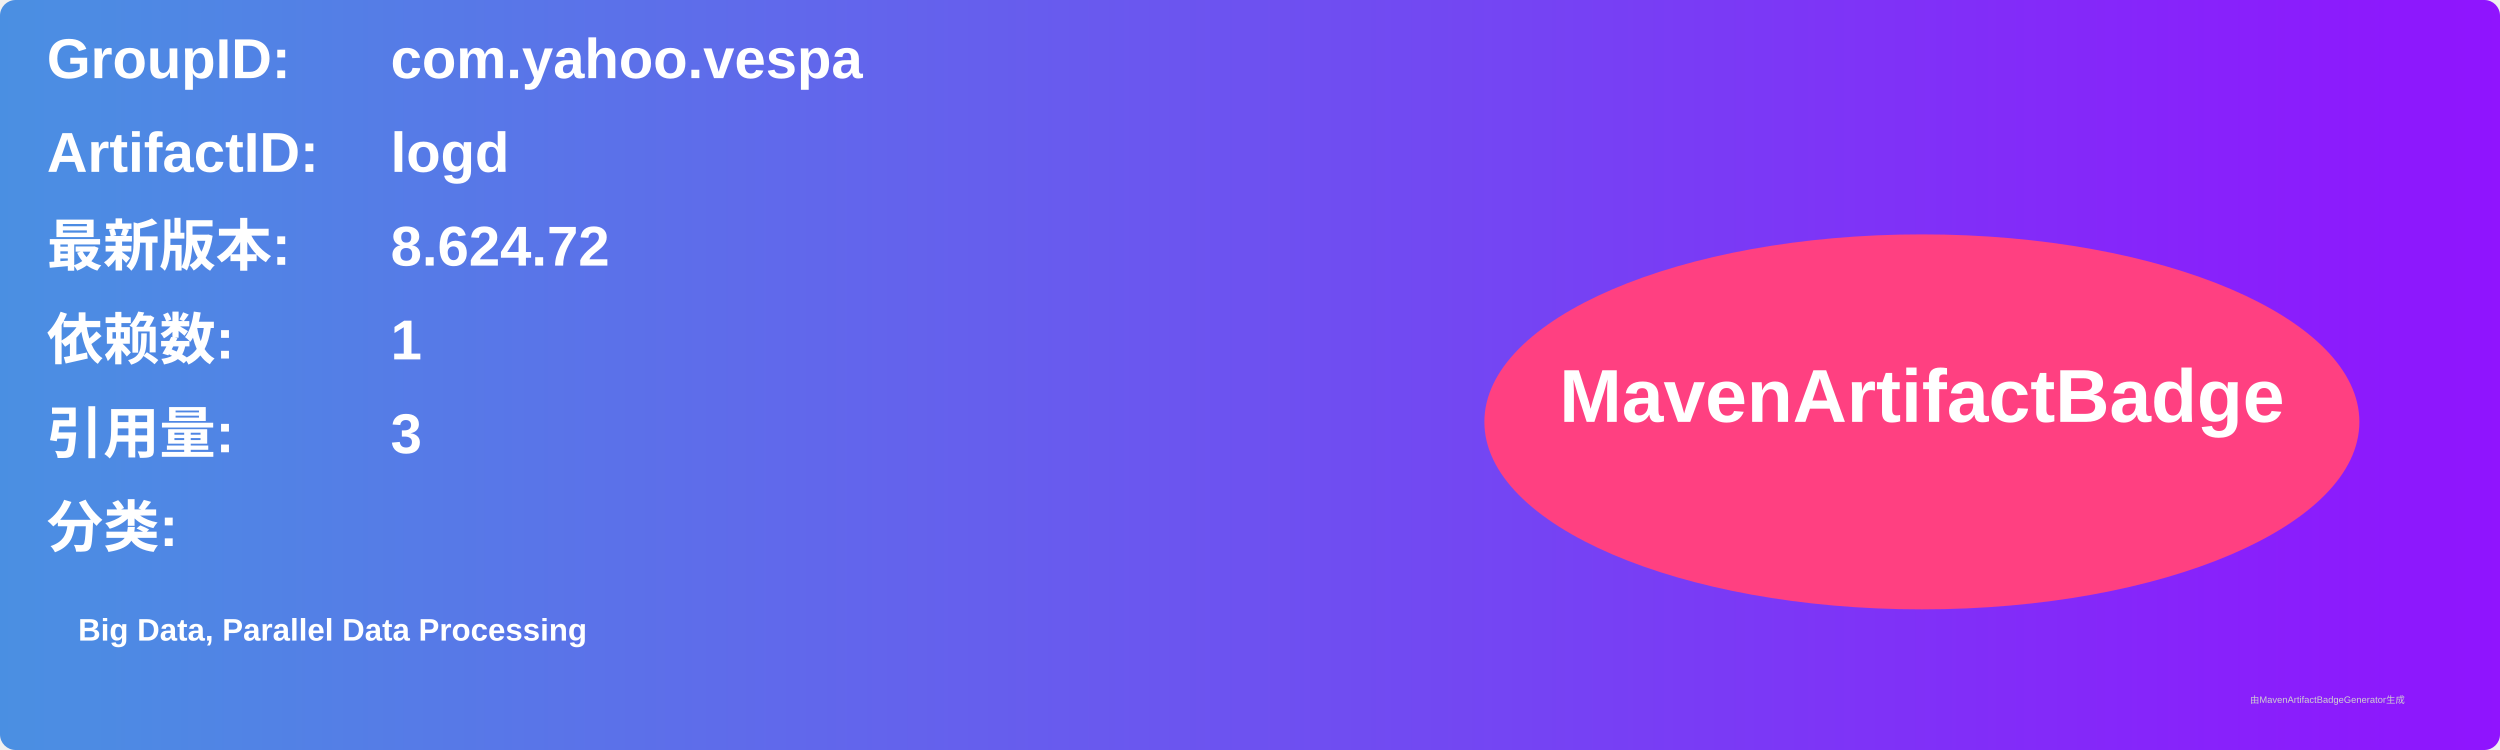
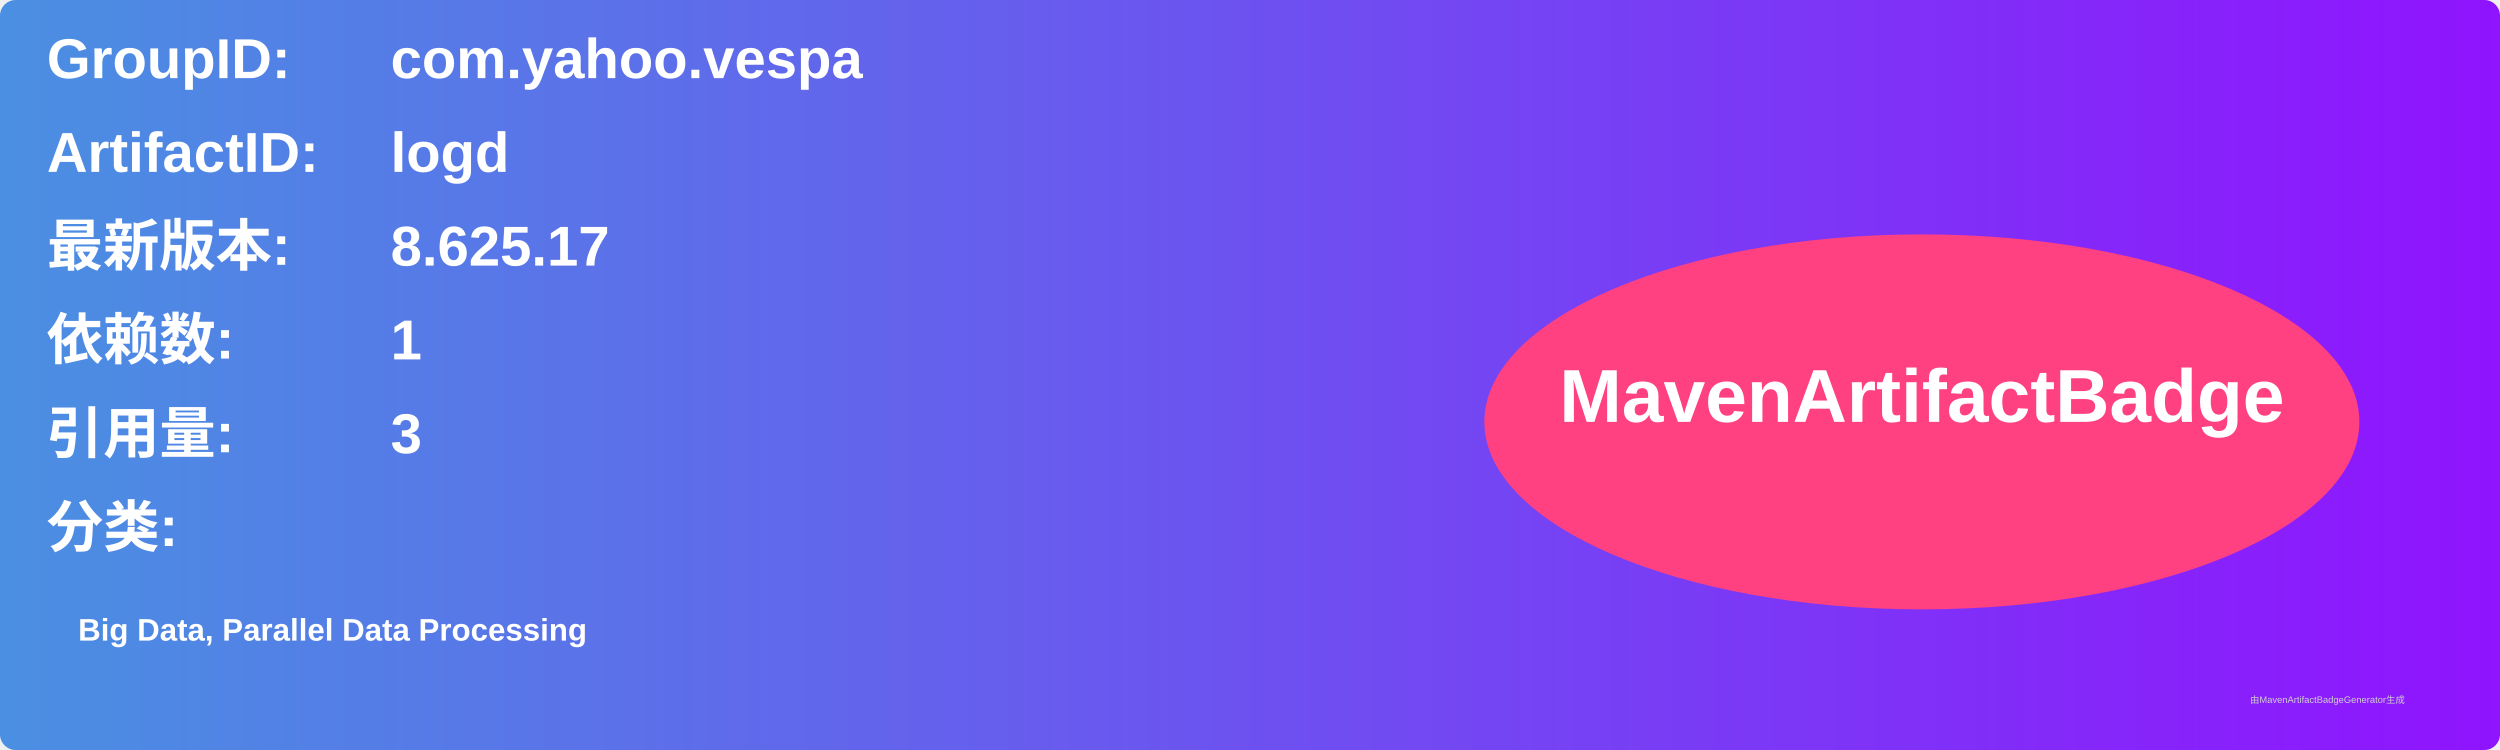
<svg xmlns="http://www.w3.org/2000/svg" width="800" height="240" viewBox="0 0 800 240">
  <linearGradient id="grad" x1="0%" y1="0%" x2="100%" y2="0%">
    <stop offset="0%" stop-color="#4a90e2" />
    <stop offset="100%" stop-color="#9013fe" />
  </linearGradient>
  <rect width="100%" height="100%" rx="5" ry="5" fill="url(#grad)" />
  <g transform="translate(15, 15)">
    <text x="0" y="10" font-family="Arial" font-size="18" fill="white" font-weight="bold" width="260">GroupID:</text>
    <text x="110" y="10" font-family="Arial" font-size="18" fill="white" font-weight="bold" width="460">com.yahoo.vespa</text>
    <text x="0" y="40" font-family="Arial" font-size="18" fill="white" font-weight="bold" width="260">ArtifactID:</text>
    <text x="110" y="40" font-family="Arial" font-size="18" fill="white" font-weight="bold" width="460">logd</text>
    <text x="0" y="70" font-family="Arial" font-size="18" fill="white" font-weight="bold">最新版本:</text>
    <text x="110" y="70" font-family="Arial" font-size="18" fill="white" font-weight="bold">
-       <tspan font-weight="bold">8.624.72</tspan>
+       <tspan font-weight="bold">8.625.17</tspan>
    </text>
    <text x="0" y="100" font-family="Arial" font-size="18" fill="white" font-weight="bold">依赖数: </text>
    <text x="110" y="100" font-family="Arial" font-size="18" fill="white">
      <tspan font-weight="bold">1</tspan>
    </text>
    <text x="0" y="130" font-family="Arial" font-size="18" fill="white" font-weight="bold">引用量: </text>
    <text x="110" y="130" font-family="Arial" font-size="18" fill="white">
      <tspan font-weight="bold">3</tspan>
    </text>
    <text x="0" y="160" font-family="Arial" font-size="18" fill="white" font-weight="bold">分类:</text>
    <text x="10" y="190" font-family="Arial" font-size="10" fill="white">
      <tspan font-weight="bold">Big Data, Parallel Data Processing</tspan>
    </text>
    <ellipse cx="600" cy="120" rx="140" ry="60" fill="#ff4081" />
    <text x="600" y="120" text-anchor="middle" font-family="Arial" font-size="24" fill="white" font-weight="bold">MavenArtifactBadge</text>
  </g>
  <text x="720" y="225" font-family="Arial" font-size="3" fill="#d0d0d0">由MavenArtifactBadgeGenerator生成</text>
</svg>
